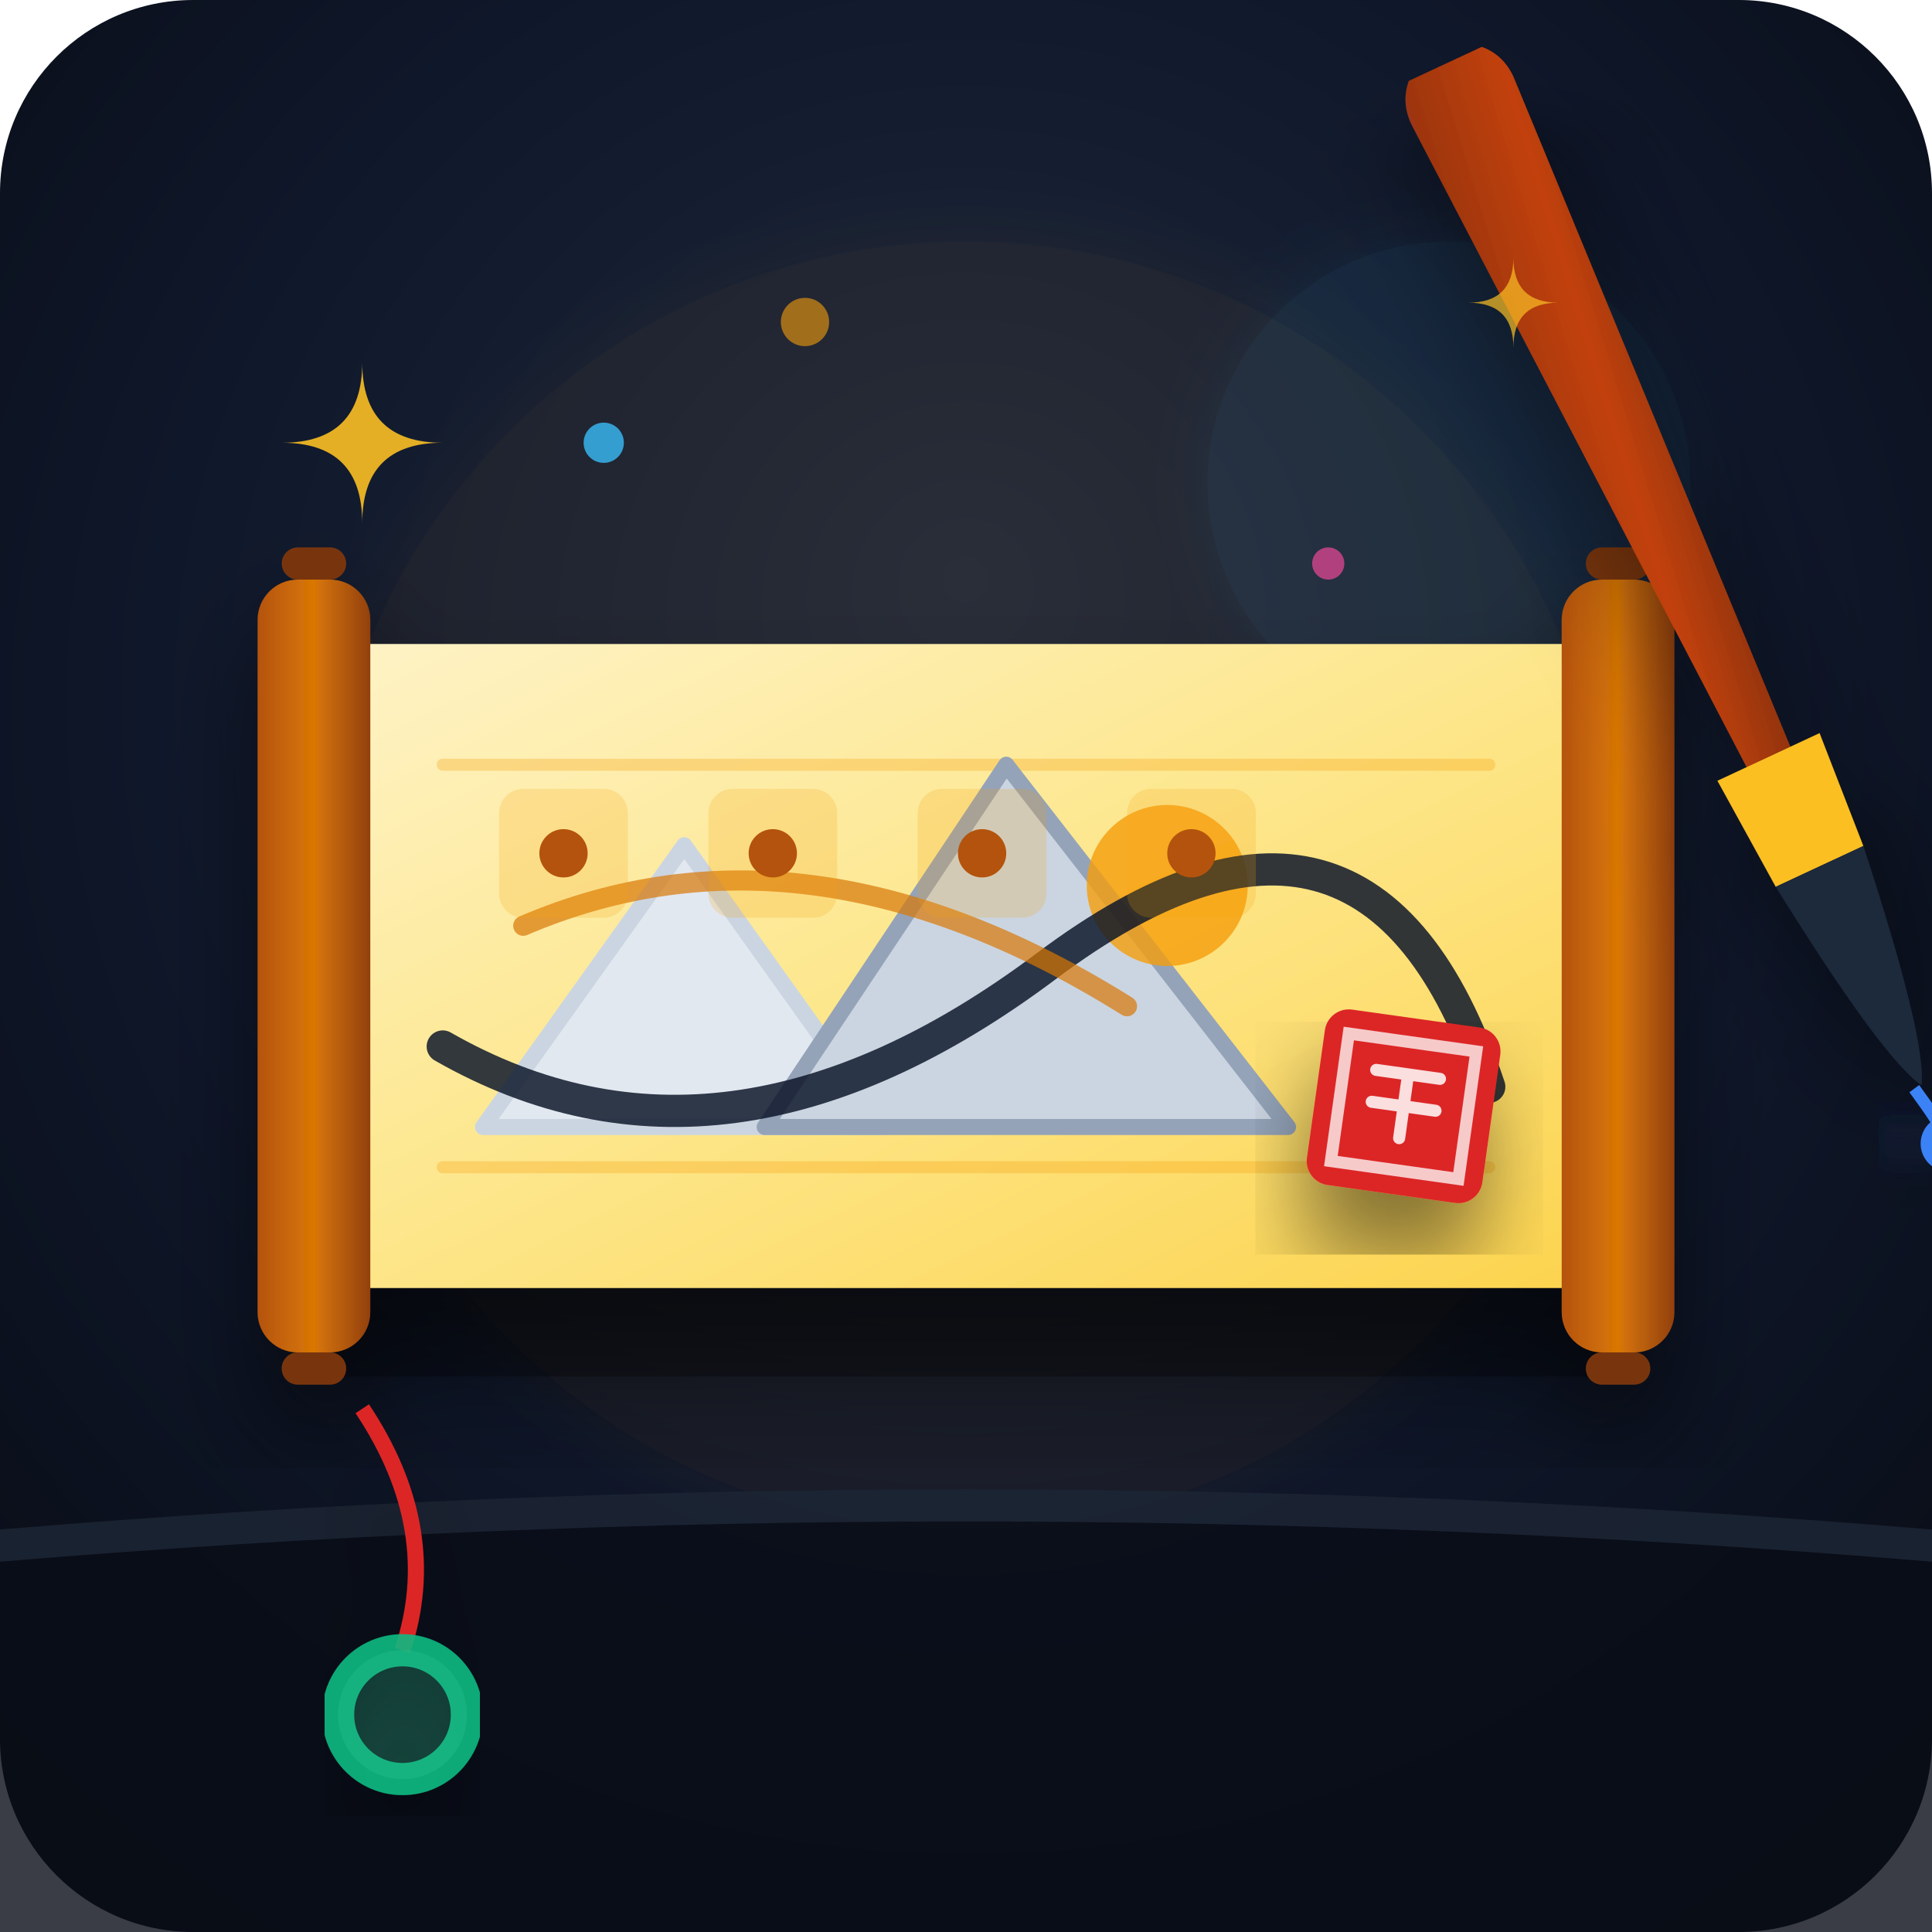
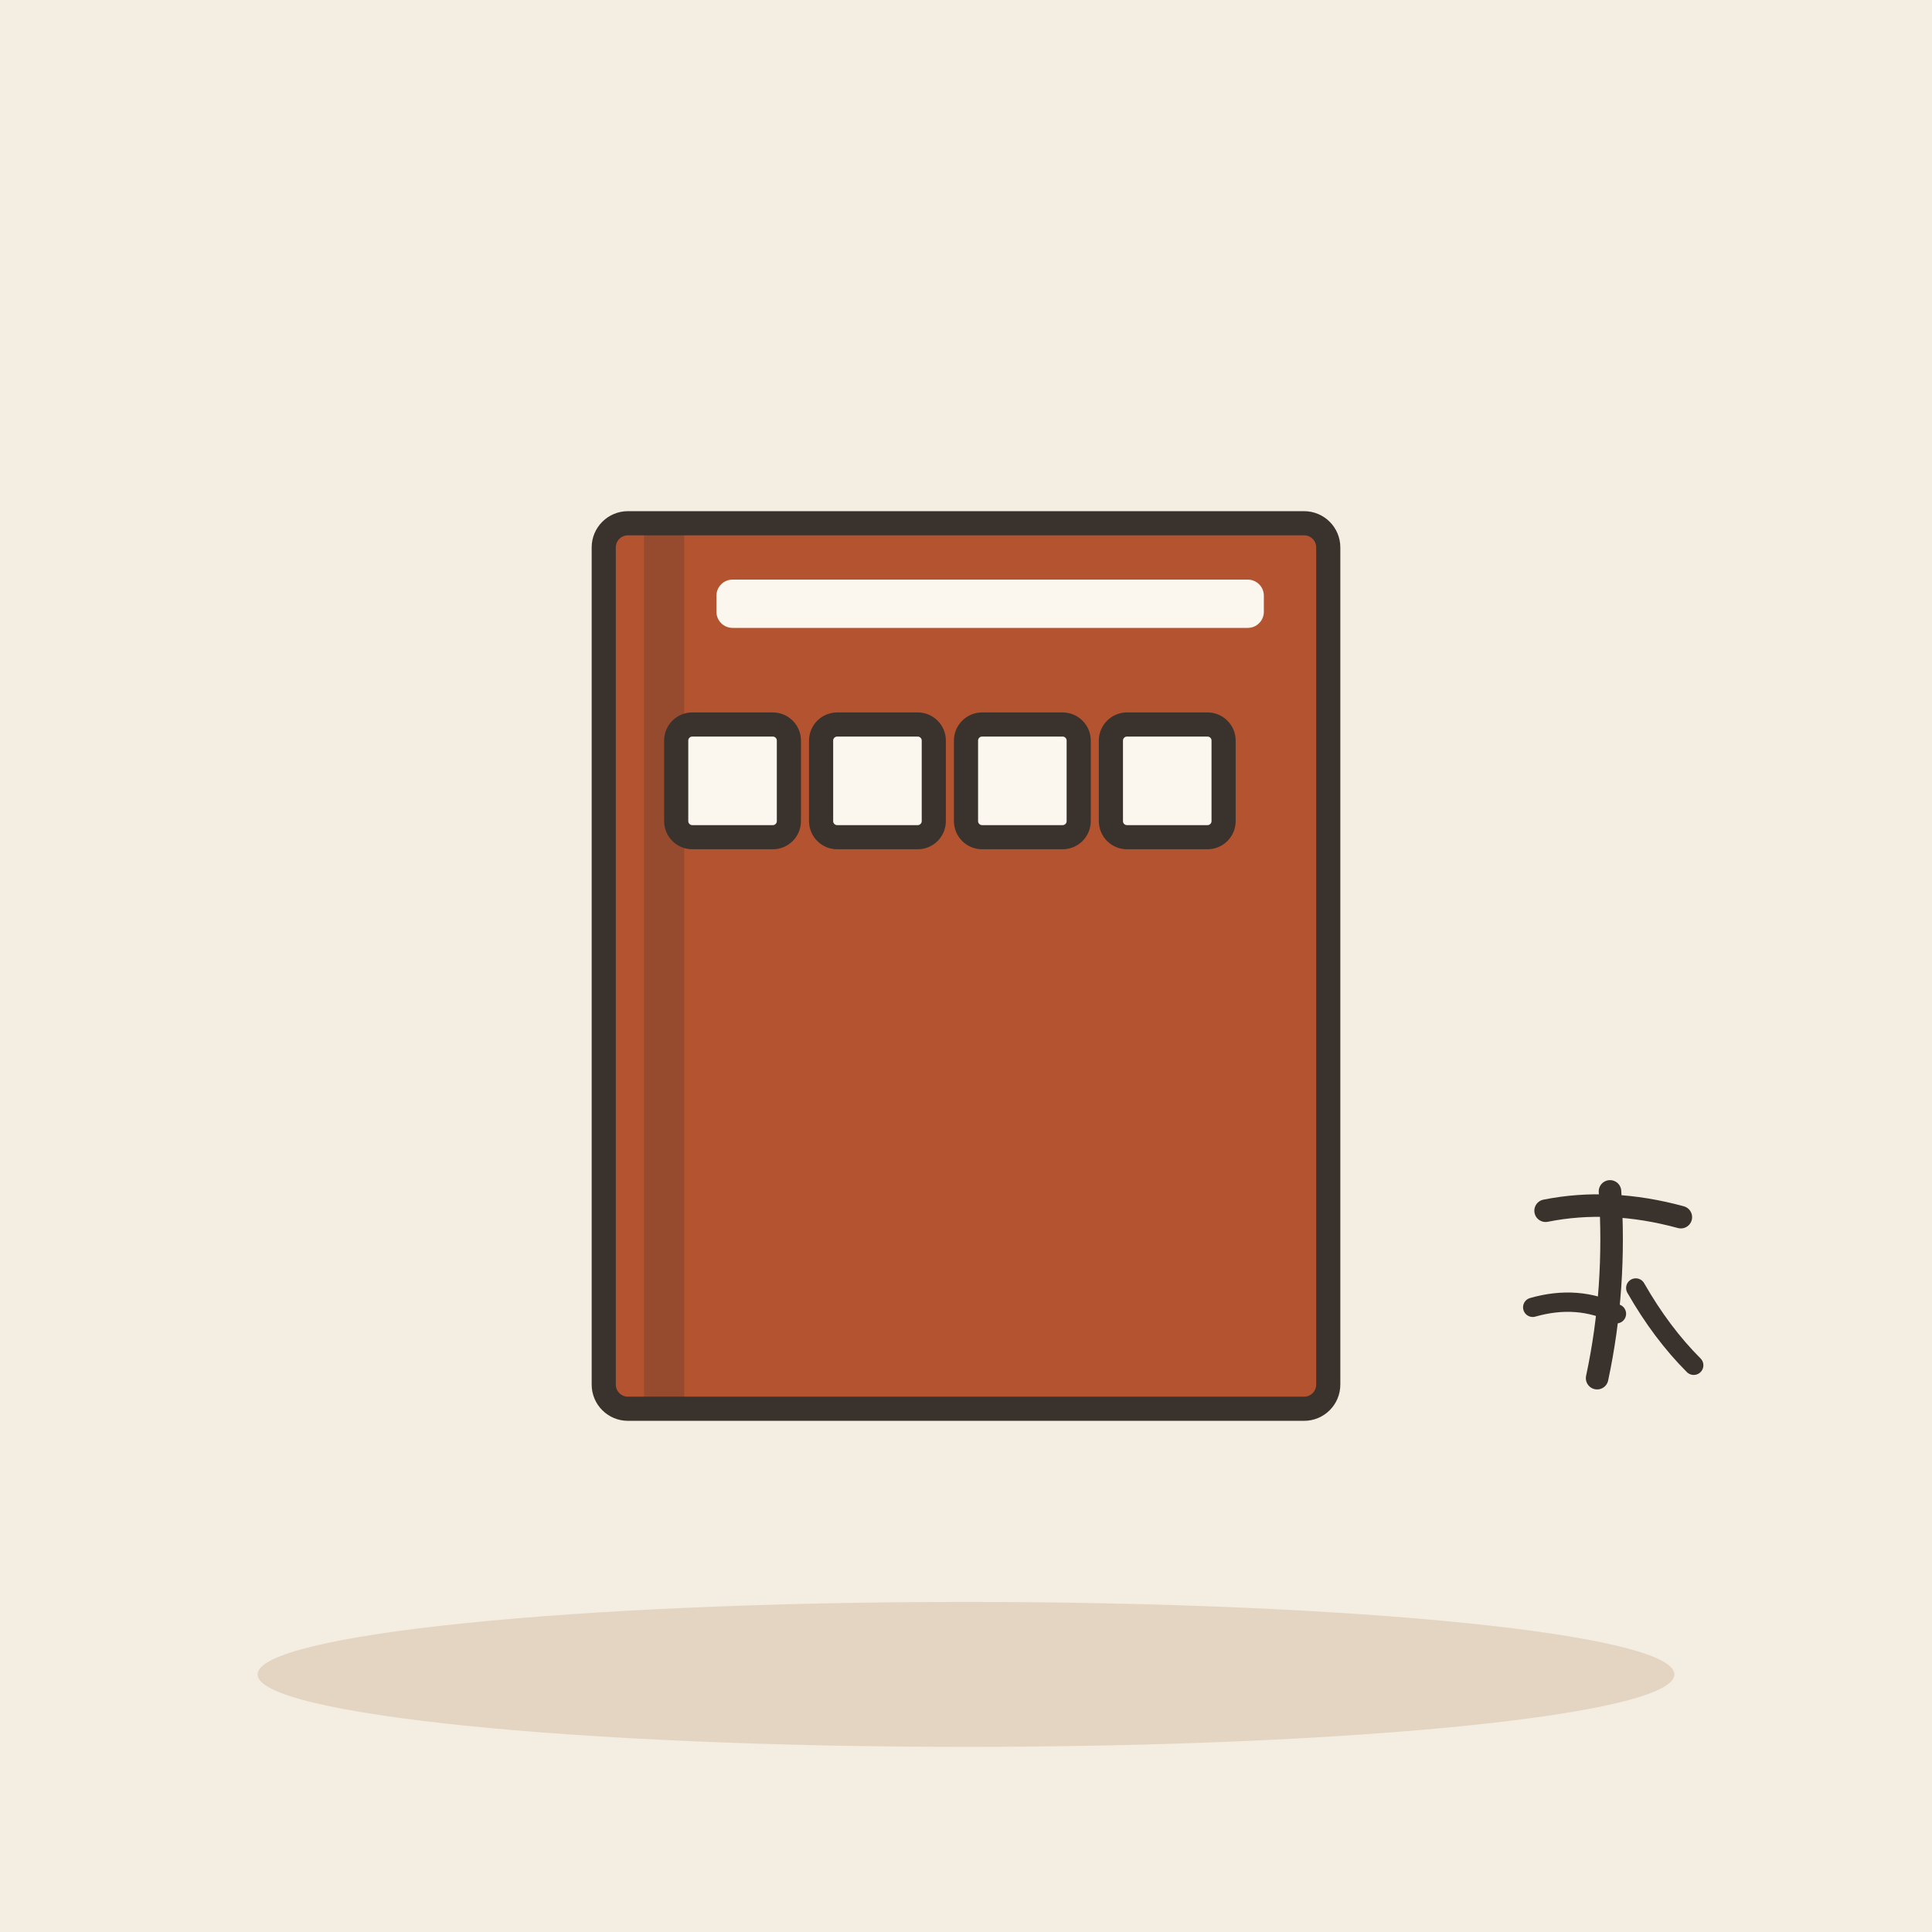
- <svg xmlns="http://www.w3.org/2000/svg" width="240" height="240" viewBox="0 0 240 240">
-   <defs>
-     <radialGradient id="bg-grad" cx="50%" cy="40%" r="70%" fx="50%" fy="30%">
-       <stop offset="0%" stop-color="#1e293b" />
-       <stop offset="60%" stop-color="#0f172a" />
-       <stop offset="100%" stop-color="#090d16" />
-     </radialGradient>
-     <linearGradient id="scroll-paper" x1="0%" y1="0%" x2="100%" y2="100%">
-       <stop offset="0%" stop-color="#fef3c7" />
-       <stop offset="50%" stop-color="#fde68a" />
-       <stop offset="100%" stop-color="#fcd34d" />
-     </linearGradient>
-     <linearGradient id="scroll-end" x1="0%" y1="0%" x2="100%" y2="0%">
-       <stop offset="0%" stop-color="#b45309" />
-       <stop offset="50%" stop-color="#d97706" />
-       <stop offset="100%" stop-color="#92400e" />
-     </linearGradient>
-     <linearGradient id="brush-handle" x1="0%" y1="0%" x2="100%" y2="100%">
-       <stop offset="0%" stop-color="#9a3412" />
-       <stop offset="50%" stop-color="#c2410c" />
-       <stop offset="100%" stop-color="#7c2d12" />
-     </linearGradient>
-     <filter id="glow" x="-20%" y="-20%" width="140%" height="140%">
-       <feGaussianBlur stdDeviation="4" result="blur" />
-       <feComposite in="SourceGraphic" in2="blur" operator="over" />
-     </filter>
-     <filter id="shadow" x="-10%" y="-10%" width="120%" height="120%">
-       <feDropShadow dx="0" dy="8" stdDeviation="6" flood-color="#000000" flood-opacity="0.5" />
-     </filter>
-   </defs>
-   <rect width="240" height="240" rx="24" fill="url(#bg-grad)" />
-   <circle cx="120" cy="110" r="80" fill="#f59e0b" opacity="0.05" filter="url(#glow)" />
-   <circle cx="180" cy="60" r="30" fill="#38bdf8" opacity="0.07" filter="url(#glow)" />
-   <path d="M 0 190 Q 120 180 240 190 L 240 240 L 0 240 Z" fill="#090d16" opacity="0.8" />
-   <path d="M 0 190 Q 120 180 240 190 L 240 194 Q 120 184 0 194 Z" fill="#334155" opacity="0.4" />
-   <g filter="url(#shadow)">
-     <path d="M 40 85 L 200 85 L 200 165 L 40 165 Z" fill="#000000" opacity="0.3" transform="translate(0, 6)" />
-     <path d="M 45 80 L 195 80 Q 200 80 200 85 L 200 155 Q 200 160 195 160 L 45 160 Q 40 160 40 155 L 40 85 Q 40 80 45 80 Z" fill="url(#scroll-paper)" />
-     <line x1="55" y1="95" x2="185" y2="95" stroke="#f59e0b" stroke-width="1.5" stroke-opacity="0.3" stroke-linecap="round" />
-     <line x1="55" y1="145" x2="185" y2="145" stroke="#f59e0b" stroke-width="1.5" stroke-opacity="0.3" stroke-linecap="round" />
-     <path d="M 60 140 L 85 105 L 110 140 Z" fill="#e2e8f0" stroke="#cbd5e1" stroke-width="2" stroke-linejoin="round" />
-     <path d="M 95 140 L 125 95 L 160 140 Z" fill="#cbd5e1" stroke="#94a3b8" stroke-width="2" stroke-linejoin="round" />
-     <circle cx="145" cy="110" r="10" fill="#f59e0b" opacity="0.8" />
-     <path d="M 55 130 Q 90 150 130 120 T 185 135" fill="none" stroke="#0f172a" stroke-width="4" stroke-linecap="round" opacity="0.85" />
-     <path d="M 65 115 Q 100 100 140 125" fill="none" stroke="#d97706" stroke-width="2.5" stroke-linecap="round" opacity="0.7" />
-     <rect x="62" y="98" width="16" height="16" rx="3" fill="#f59e0b" opacity="0.2" />
-     <rect x="88" y="98" width="16" height="16" rx="3" fill="#f59e0b" opacity="0.2" />
-     <rect x="114" y="98" width="16" height="16" rx="3" fill="#f59e0b" opacity="0.2" />
-     <rect x="140" y="98" width="16" height="16" rx="3" fill="#f59e0b" opacity="0.2" />
-     <circle cx="70" cy="106" r="3" fill="#b45309" />
-     <circle cx="96" cy="106" r="3" fill="#b45309" />
-     <circle cx="122" cy="106" r="3" fill="#b45309" />
-     <circle cx="148" cy="106" r="3" fill="#b45309" />
-     <rect x="32" y="72" width="14" height="96" rx="5" fill="url(#scroll-end)" />
-     <rect x="35" y="68" width="8" height="4" rx="2" fill="#78350f" />
-     <rect x="35" y="168" width="8" height="4" rx="2" fill="#78350f" />
-     <rect x="194" y="72" width="14" height="96" rx="5" fill="url(#scroll-end)" />
-     <rect x="197" y="68" width="8" height="4" rx="2" fill="#78350f" />
-     <rect x="197" y="168" width="8" height="4" rx="2" fill="#78350f" />
+ <svg xmlns="http://www.w3.org/2000/svg" viewBox="0 0 240 240" data-style="editorial">
+   <rect width="240" height="240" fill="#F4EDE2" />
+   <ellipse cx="120" cy="208" rx="88" ry="9" fill="#E3D5C1" />
+   <g transform="translate(120 120)">
+     <rect x="-45" y="-55" width="90" height="110" rx="3" fill="#B4532F" stroke="#3A332D" stroke-width="3" stroke-linecap="round" stroke-linejoin="round" />
+     <rect x="-40" y="-55" width="5" height="110" rx="0" fill="#3A332D" opacity="0.25" />
+     <rect x="-31" y="-48" width="68" height="6" rx="2" fill="#FBF6EE" />
  </g>
-   <g transform="translate(130, 20) rotate(-25)" filter="url(#shadow)">
-     <path d="M 45 10 L 55 10 Q 57 12 57 15 L 53 105 Q 52 110 50 110 Q 48 110 47 105 L 43 15 Q 43 12 45 10 Z" fill="url(#brush-handle)" />
-     <path d="M 43 105 L 57 105 L 56 120 L 44 120 Z" fill="#fbbf24" />
-     <path d="M 44 120 L 56 120 Q 53 145 50 150 Q 47 145 44 120 Z" fill="#1e293b" />
-     <circle cx="50" cy="158" r="3.5" fill="#3b82f6" filter="url(#glow)" />
-     <path d="M 49 150 Q 50 155 50 157" fill="none" stroke="#3b82f6" stroke-width="1.5" />
-   </g>
-   <g fill="#fbbf24">
-     <path d="M 45 45 Q 45 55 35 55 Q 45 55 45 65 Q 45 55 55 55 Q 45 55 45 45 Z" opacity="0.9" />
-     <path d="M 185 40 Q 185 47 178 47 Q 185 47 185 54 Q 185 47 192 47 Q 185 47 185 40 Z" opacity="0.7" transform="scale(0.8) translate(50, 0)" />
-     <circle cx="75" cy="55" r="2.5" fill="#38bdf8" opacity="0.8" />
-     <circle cx="165" cy="70" r="2" fill="#ec4899" opacity="0.7" />
-     <circle cx="100" cy="40" r="3" fill="#f59e0b" opacity="0.6" />
-   </g>
-   <g transform="translate(165, 125) rotate(8)" filter="url(#shadow)">
-     <rect width="22" height="22" rx="3" fill="#dc2626" />
-     <rect x="3" y="3" width="16" height="16" fill="none" stroke="#fef2f2" stroke-width="1.5" opacity="0.8" />
-     <path d="M 7 7 L 15 7 M 7 11 L 15 11 M 11 7 L 11 15" stroke="#fef2f2" stroke-width="1.5" stroke-linecap="round" opacity="0.9" />
-   </g>
-   <g transform="translate(45, 175)" filter="url(#shadow)">
-     <path d="M 0 0 Q 10 15 5 30" fill="none" stroke="#dc2626" stroke-width="2" />
-     <circle cx="5" cy="38" r="8" fill="none" stroke="#10b981" stroke-width="4" opacity="0.9" />
-     <circle cx="5" cy="38" r="8" fill="#34d399" opacity="0.2" />
+   <rect x="84" y="90" width="14" height="14" rx="2" fill="#FBF6EE" stroke="#3A332D" stroke-width="3" stroke-linecap="round" stroke-linejoin="round" />
+   <rect x="102" y="90" width="14" height="14" rx="2" fill="#FBF6EE" stroke="#3A332D" stroke-width="3" stroke-linecap="round" stroke-linejoin="round" />
+   <rect x="120" y="90" width="14" height="14" rx="2" fill="#FBF6EE" stroke="#3A332D" stroke-width="3" stroke-linecap="round" stroke-linejoin="round" />
+   <rect x="138" y="90" width="14" height="14" rx="2" fill="#FBF6EE" stroke="#3A332D" stroke-width="3" stroke-linecap="round" stroke-linejoin="round" />
+   <g transform="translate(200 160) scale(0.4 0.4)">
+     <path d="M-20 -24Q0 -28 22 -22" fill="none" stroke="#3A332D" stroke-width="7" stroke-linecap="round" stroke-linejoin="round" />
+     <path d="M0 -30Q2 0 -4 28" fill="none" stroke="#3A332D" stroke-width="7" stroke-linecap="round" stroke-linejoin="round" />
+     <path d="M-24 6Q-10 2 2 8" fill="none" stroke="#3A332D" stroke-width="6" stroke-linecap="round" stroke-linejoin="round" />
+     <path d="M8 0Q16 14 26 24" fill="none" stroke="#3A332D" stroke-width="6" stroke-linecap="round" stroke-linejoin="round" />
  </g>
</svg>
